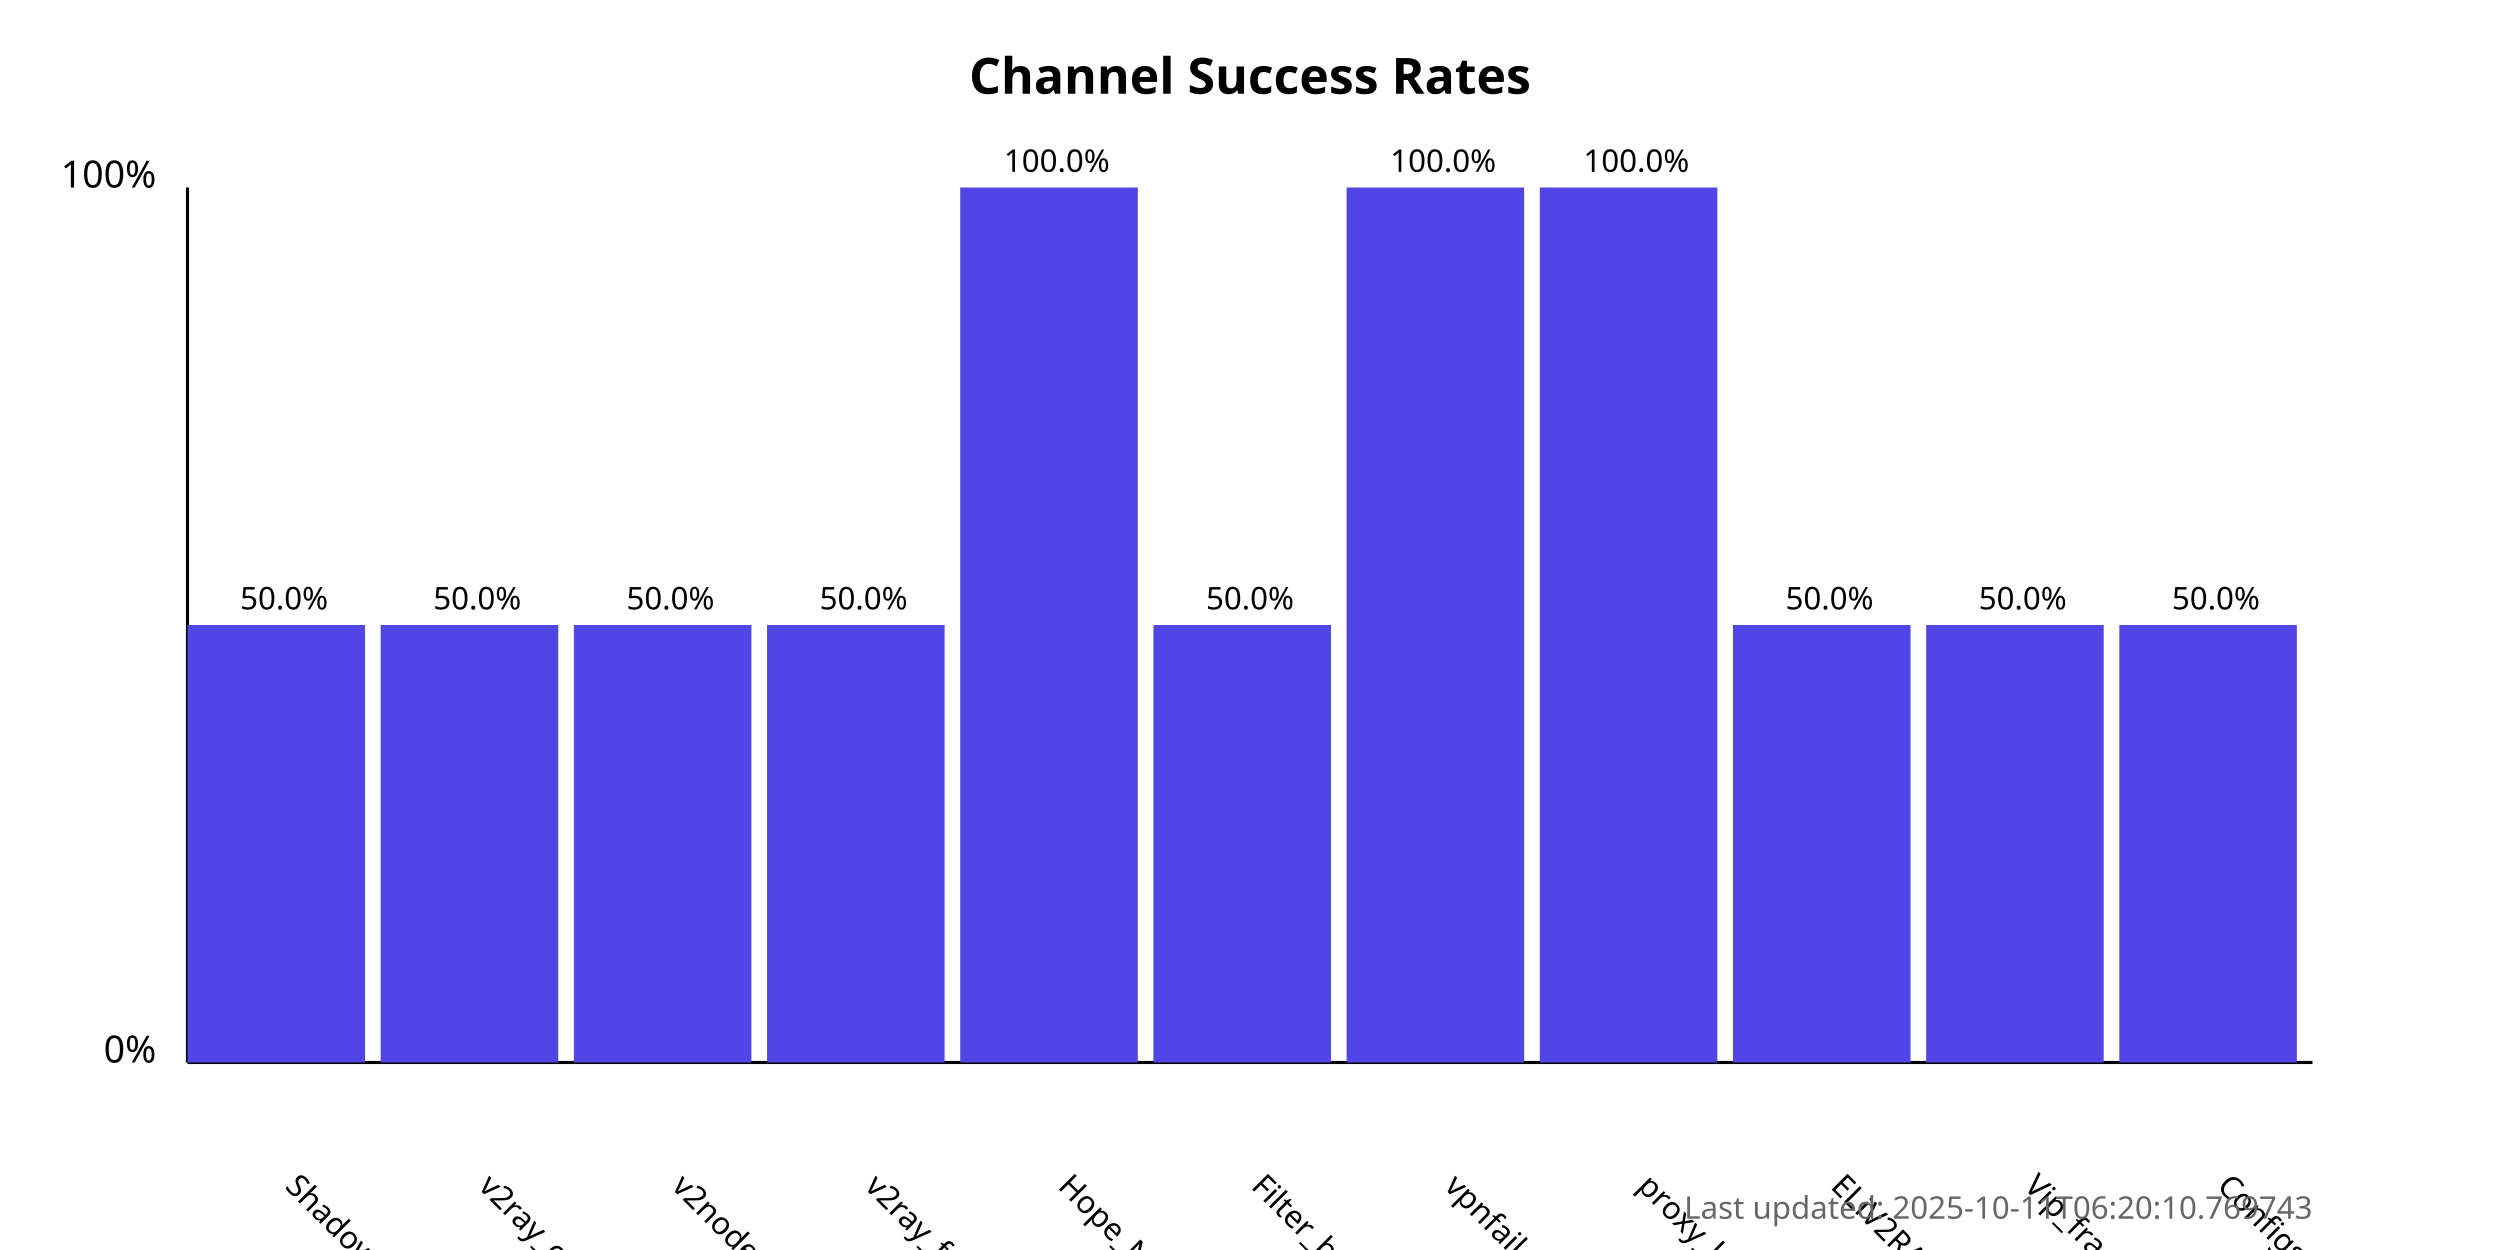
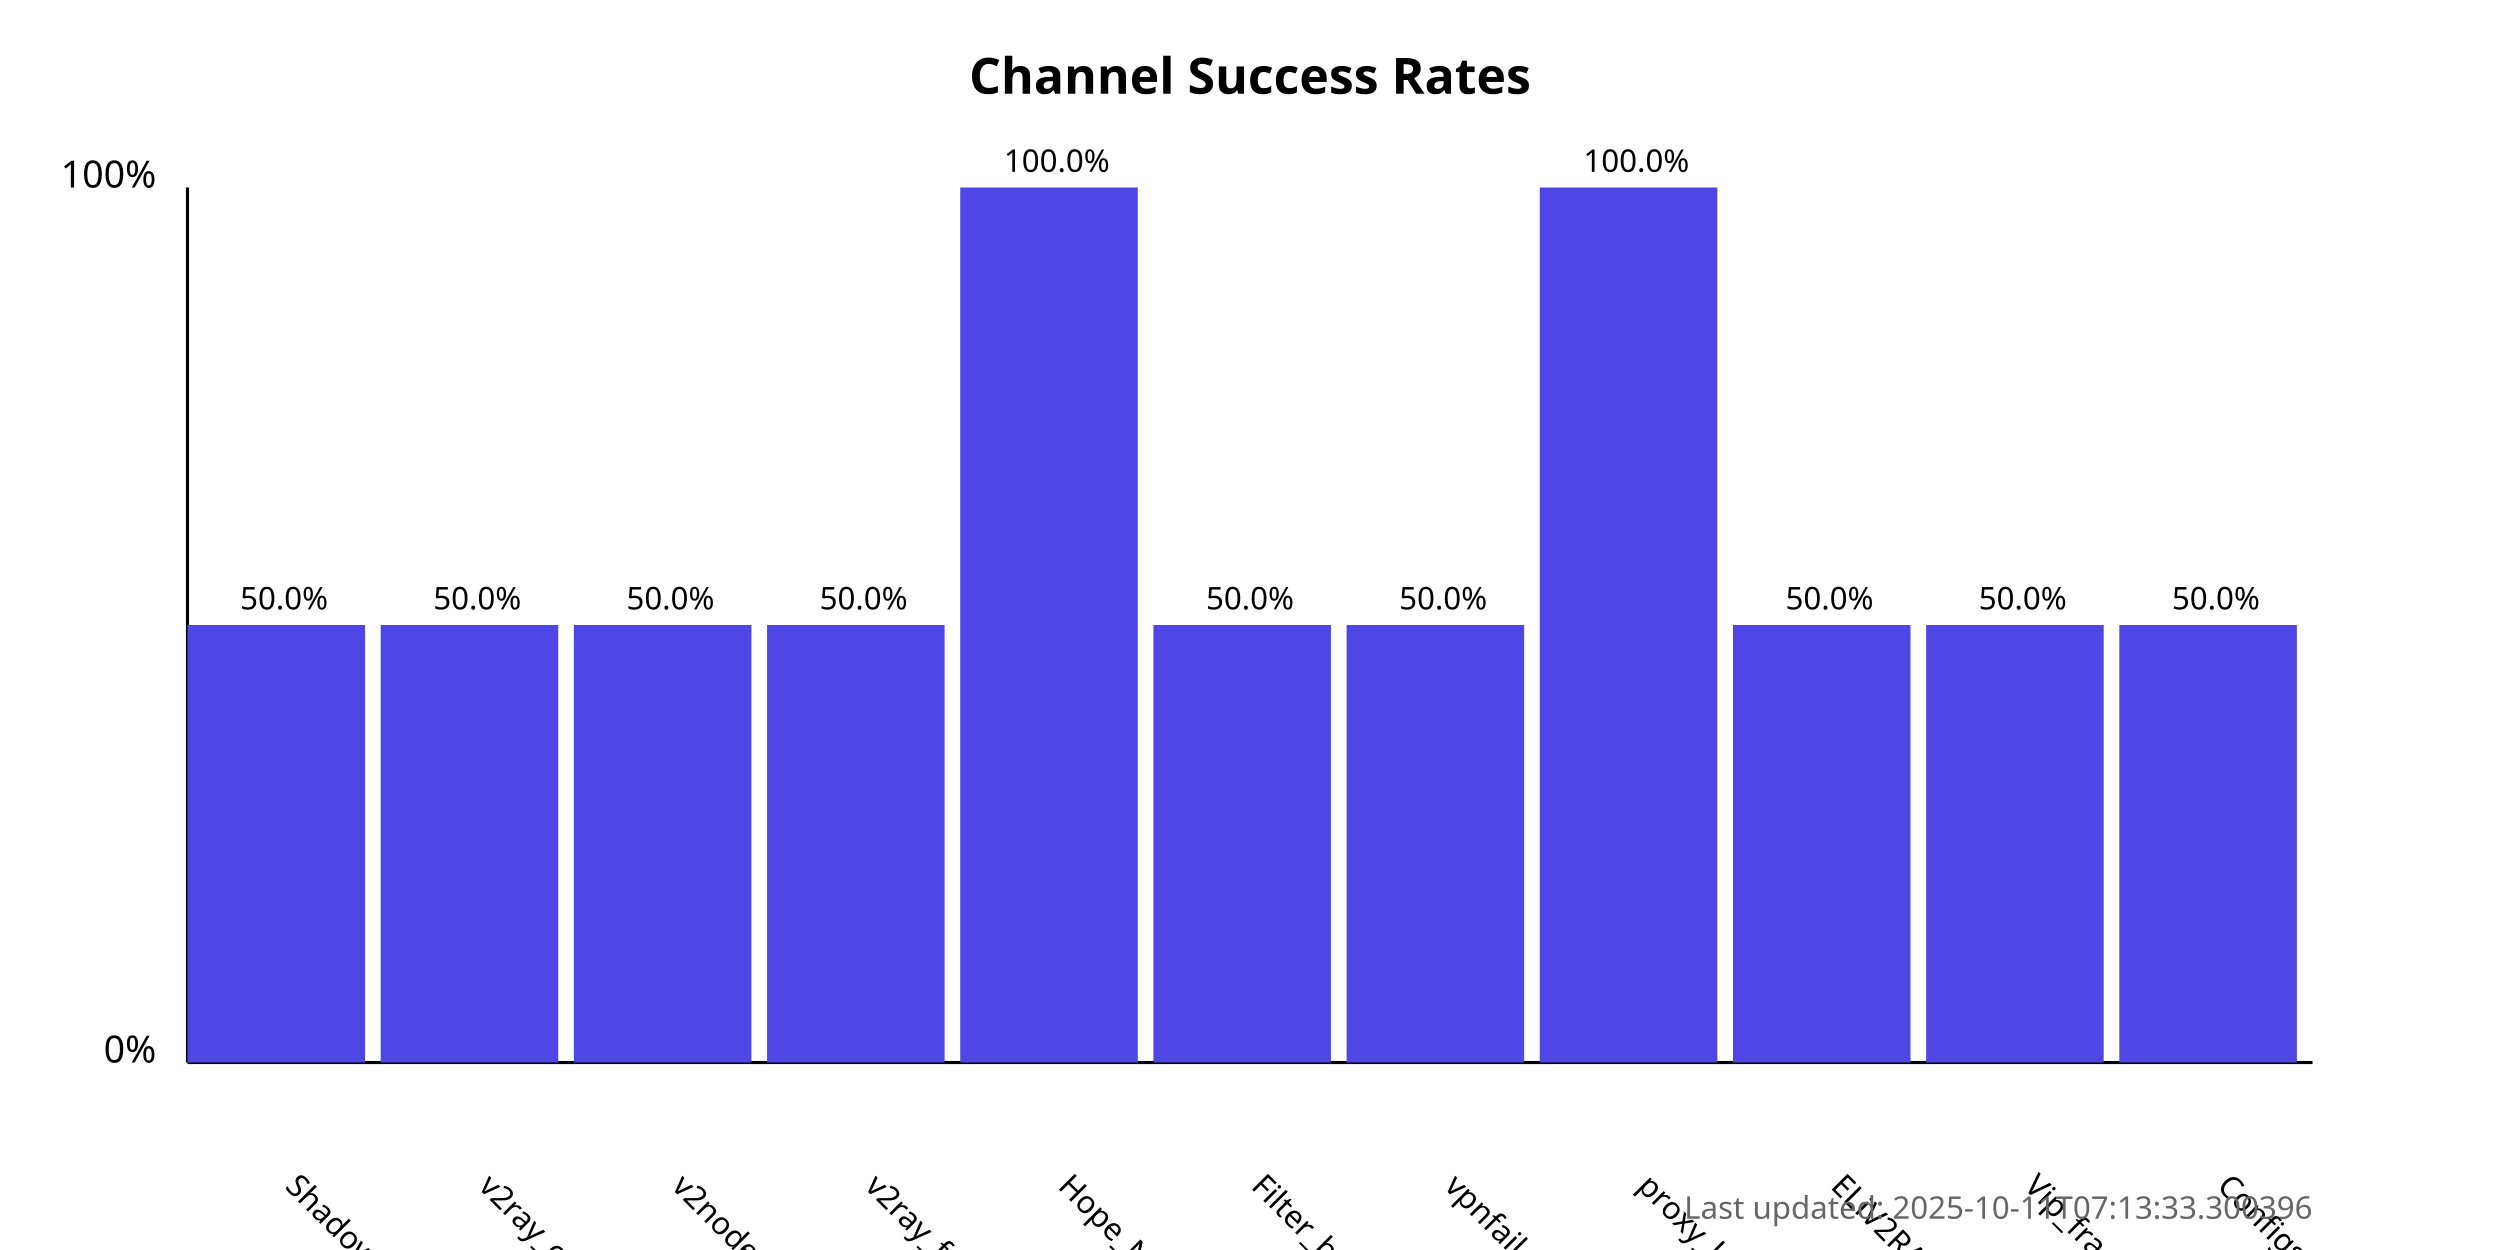
<svg xmlns="http://www.w3.org/2000/svg" width="800" height="400">
  <style>
            .chart-title { font: bold 16px sans-serif; }
            .axis-label { font: 12px sans-serif; }
            .tick-label { font: 10px sans-serif; }
            .bar { fill: #4f46e5; }
            .bar:hover { fill: #6366f1; }
            .timestamp { font: 10px sans-serif; fill: #666; }
        </style>
  <text x="400.0" y="30" text-anchor="middle" class="chart-title">
            Channel Success Rates
        </text>
  <line x1="60" y1="340" x2="60" y2="60" stroke="black" stroke-width="1" />
  <line x1="60" y1="340" x2="740" y2="340" stroke="black" stroke-width="1" />
  <text x="50" y="340" text-anchor="end" class="axis-label">0%</text>
  <text x="50" y="60" text-anchor="end" class="axis-label">100%</text>
  <g>
    <rect x="60" y="200.0" width="56.818" height="140.0" class="bar" />
    <text x="90.909" y="380" transform="rotate(45, 90.90909, 380)" text-anchor="start" class="tick-label">
                ShadowProxy66
            </text>
    <text x="90.909" y="195.0" text-anchor="middle" class="tick-label">
                50.0%
            </text>
  </g>
  <g>
    <rect x="121.818" y="200.0" width="56.818" height="140.0" class="bar" />
    <text x="152.727" y="380" transform="rotate(45, 152.7273, 380)" text-anchor="start" class="tick-label">
                v2ray_configs_pool
            </text>
    <text x="152.727" y="195.0" text-anchor="middle" class="tick-label">
                50.0%
            </text>
  </g>
  <g>
    <rect x="183.636" y="200.0" width="56.818" height="140.0" class="bar" />
    <text x="214.545" y="380" transform="rotate(45, 214.5455, 380)" text-anchor="start" class="tick-label">
                v2nodes
            </text>
    <text x="214.545" y="195.0" text-anchor="middle" class="tick-label">
                50.0%
            </text>
  </g>
  <g>
    <rect x="245.455" y="200.0" width="56.818" height="140.0" class="bar" />
    <text x="276.364" y="380" transform="rotate(45, 276.3636, 380)" text-anchor="start" class="tick-label">
                v2ray_free_conf
            </text>
    <text x="276.364" y="195.0" text-anchor="middle" class="tick-label">
                50.0%
            </text>
  </g>
  <g>
    <rect x="307.273" y="60.0" width="56.818" height="280.0" class="bar" />
    <text x="338.182" y="380" transform="rotate(45, 338.1818, 380)" text-anchor="start" class="tick-label">
                Hope_Net
            </text>
    <text x="338.182" y="55.0" text-anchor="middle" class="tick-label">
                100.0%
            </text>
  </g>
  <g>
    <rect x="369.091" y="200.0" width="56.818" height="140.0" class="bar" />
    <text x="400.0" y="380" transform="rotate(45, 400.0, 380)" text-anchor="start" class="tick-label">
                Filter_breaker
            </text>
    <text x="400.0" y="195.0" text-anchor="middle" class="tick-label">
                50.0%
            </text>
  </g>
  <g>
-     <rect x="430.909" y="60.0" width="56.818" height="280.0" class="bar" />
+     <rect x="430.909" y="200.0" width="56.818" height="140.0" class="bar" />
    <text x="461.818" y="380" transform="rotate(45, 461.8182, 380)" text-anchor="start" class="tick-label">
                vpnfail_vless
            </text>
-     <text x="461.818" y="55.0" text-anchor="middle" class="tick-label">
-                 100.0%
+     <text x="461.818" y="195.0" text-anchor="middle" class="tick-label">
+                 50.0%
            </text>
  </g>
  <g>
    <rect x="492.727" y="60.0" width="56.818" height="280.0" class="bar" />
    <text x="523.636" y="380" transform="rotate(45, 523.6364, 380)" text-anchor="start" class="tick-label">
                proxy_kafee
            </text>
    <text x="523.636" y="55.0" text-anchor="middle" class="tick-label">
                100.0%
            </text>
  </g>
  <g>
    <rect x="554.545" y="200.0" width="56.818" height="140.0" class="bar" />
    <text x="585.455" y="380" transform="rotate(45, 585.4545, 380)" text-anchor="start" class="tick-label">
                ELiV2RAY
            </text>
    <text x="585.455" y="195.0" text-anchor="middle" class="tick-label">
                50.0%
            </text>
  </g>
  <g>
    <rect x="616.364" y="200.0" width="56.818" height="140.0" class="bar" />
    <text x="647.273" y="380" transform="rotate(45, 647.2727, 380)" text-anchor="start" class="tick-label">
                Vip_fragment_v2ray
            </text>
    <text x="647.273" y="195.0" text-anchor="middle" class="tick-label">
                50.0%
            </text>
  </g>
  <g>
    <rect x="678.182" y="200.0" width="56.818" height="140.0" class="bar" />
    <text x="709.091" y="380" transform="rotate(45, 709.0909, 380)" text-anchor="start" class="tick-label">
                ConfigsHubPlus
            </text>
    <text x="709.091" y="195.0" text-anchor="middle" class="tick-label">
                50.0%
            </text>
  </g>
  <text x="740" y="390" text-anchor="end" class="timestamp">
-             Last updated: 2025-10-11T06:20:10.769743
+             Last updated: 2025-10-11T07:13:33.300396
        </text>
</svg>
